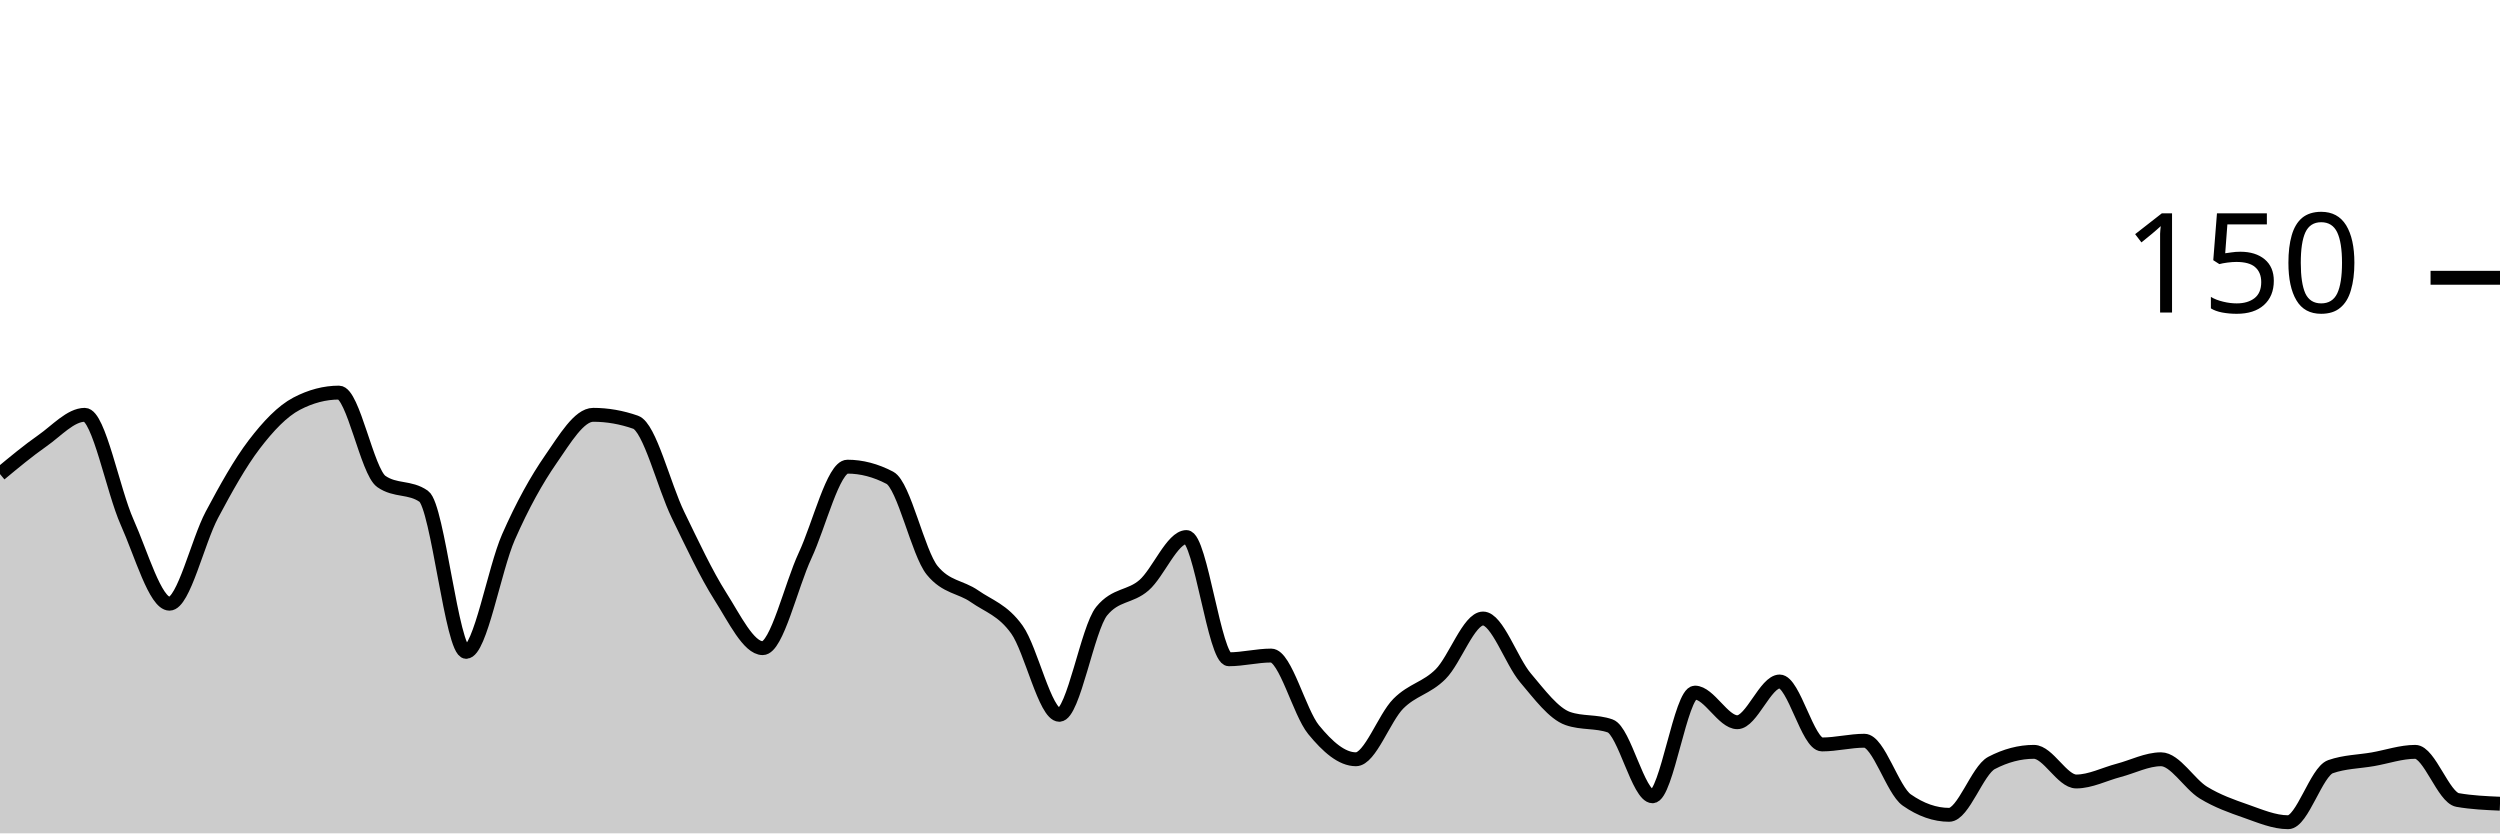
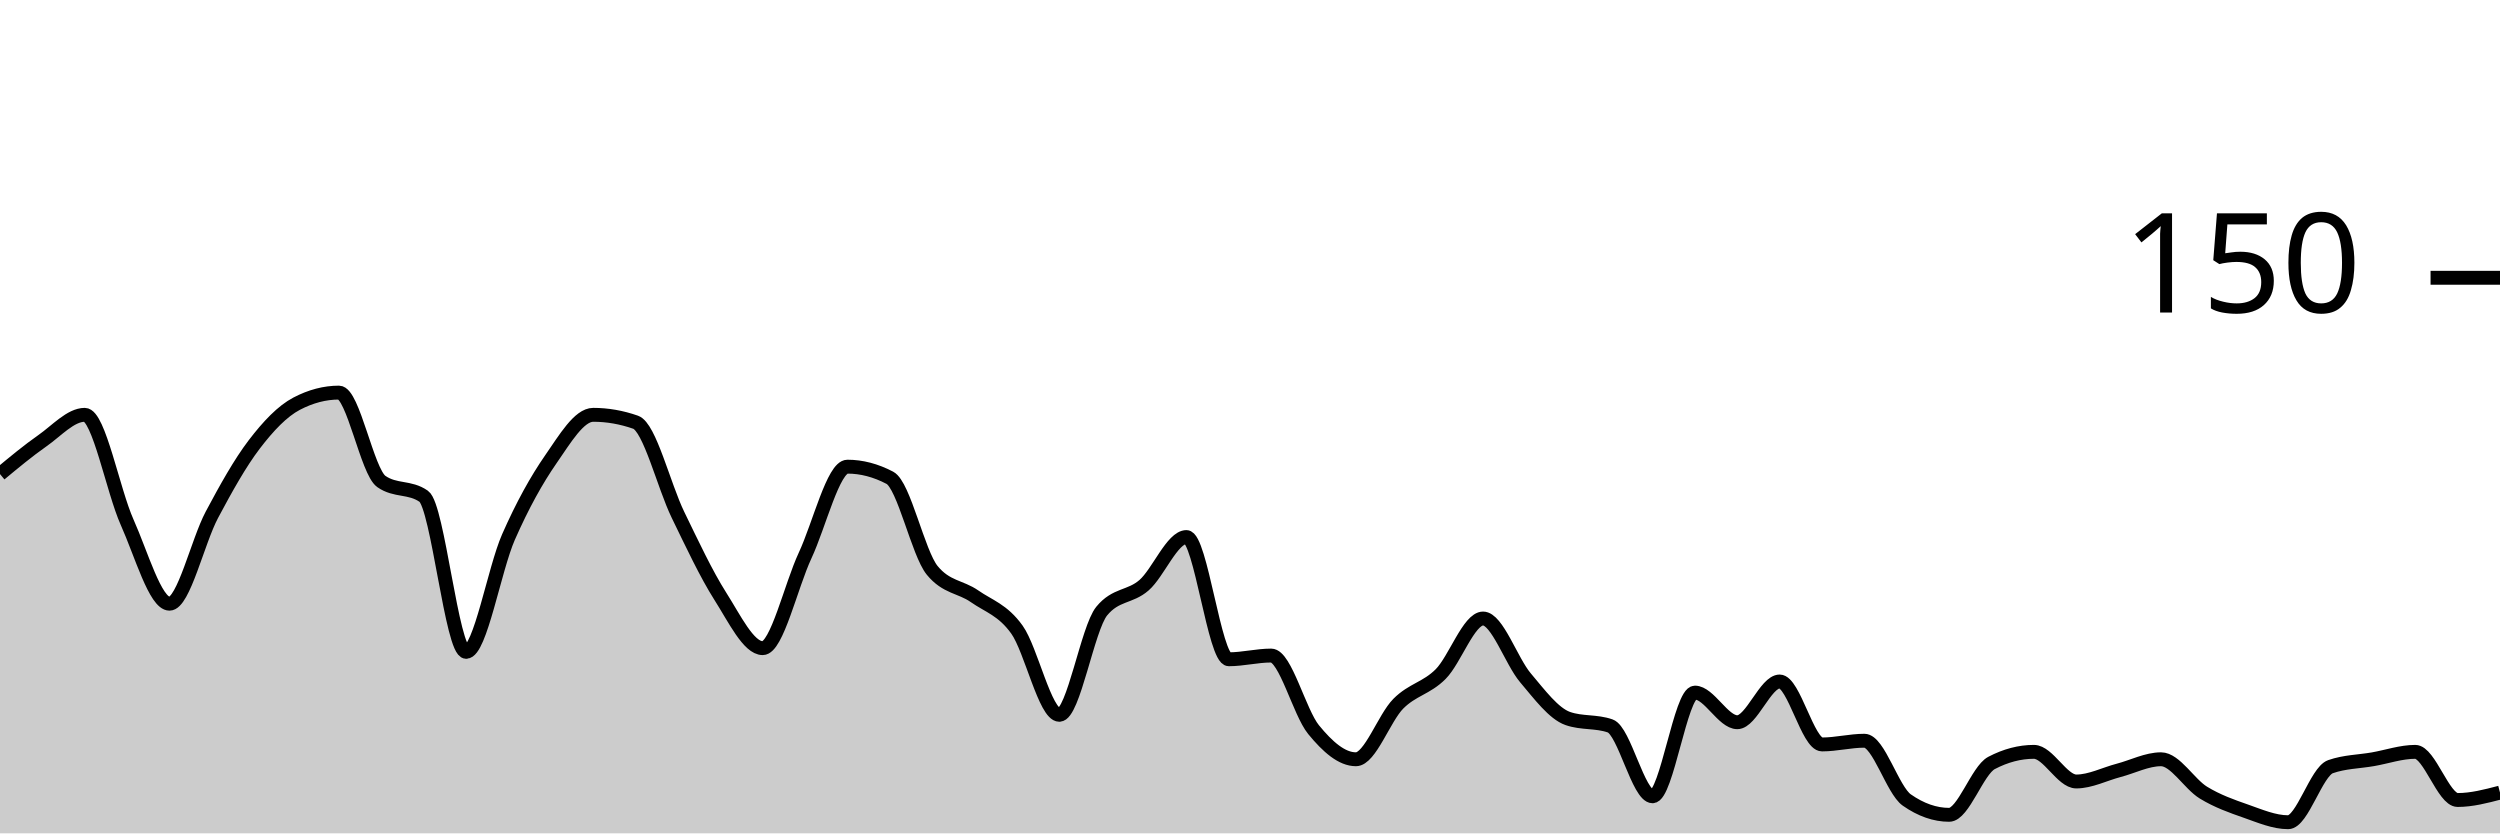
<svg xmlns="http://www.w3.org/2000/svg" viewBox="0 0 180 60">
  <g transform="translate(0,20)">
-     <path class="area" fill="rgba(0, 0, 0, 0.2)" d="M0,14.133C1.017,13.289,2.034,12.444,3.051,11.733C4.068,11.022,5.085,9.867,6.102,9.867C7.119,9.867,8.136,15.333,9.153,17.6C10.169,19.867,11.186,23.467,12.203,23.467C13.22,23.467,14.237,18.978,15.254,17.067C16.271,15.156,17.288,13.333,18.305,12C19.322,10.667,20.339,9.6,21.356,9.067C22.373,8.533,23.39,8.267,24.407,8.267C25.424,8.267,26.441,13.956,27.458,14.667C28.475,15.378,29.492,15.022,30.508,15.733C31.525,16.444,32.542,26.933,33.559,26.933C34.576,26.933,35.593,20.978,36.61,18.667C37.627,16.356,38.644,14.533,39.661,13.067C40.678,11.6,41.695,9.867,42.712,9.867C43.729,9.867,44.746,10.044,45.763,10.4C46.78,10.756,47.797,14.978,48.814,17.067C49.831,19.156,50.847,21.333,51.864,22.933C52.881,24.533,53.898,26.667,54.915,26.667C55.932,26.667,56.949,22.178,57.966,20C58.983,17.822,60,13.6,61.017,13.6C62.034,13.6,63.051,13.867,64.068,14.4C65.085,14.933,66.102,19.822,67.119,21.067C68.136,22.311,69.153,22.222,70.169,22.933C71.186,23.644,72.203,23.911,73.22,25.333C74.237,26.756,75.254,31.467,76.271,31.467C77.288,31.467,78.305,25.244,79.322,24C80.339,22.756,81.356,23.022,82.373,22.133C83.39,21.244,84.407,18.667,85.424,18.667C86.441,18.667,87.458,27.467,88.475,27.467C89.492,27.467,90.508,27.2,91.525,27.2C92.542,27.2,93.559,31.289,94.576,32.533C95.593,33.778,96.61,34.667,97.627,34.667C98.644,34.667,99.661,31.689,100.678,30.667C101.695,29.644,102.712,29.556,103.729,28.533C104.746,27.511,105.763,24.533,106.78,24.533C107.797,24.533,108.814,27.6,109.831,28.8C110.847,30,111.864,31.378,112.881,31.733C113.898,32.089,114.915,31.911,115.932,32.267C116.949,32.622,117.966,37.333,118.983,37.333C120,37.333,121.017,29.867,122.034,29.867C123.051,29.867,124.068,32,125.085,32C126.102,32,127.119,29.067,128.136,29.067C129.153,29.067,130.169,33.6,131.186,33.6C132.203,33.6,133.22,33.333,134.237,33.333C135.254,33.333,136.271,36.889,137.288,37.6C138.305,38.311,139.322,38.667,140.339,38.667C141.356,38.667,142.373,35.467,143.39,34.933C144.407,34.4,145.424,34.133,146.441,34.133C147.458,34.133,148.475,36.267,149.492,36.267C150.508,36.267,151.525,35.733,152.542,35.467C153.559,35.2,154.576,34.667,155.593,34.667C156.61,34.667,157.627,36.444,158.644,37.067C159.661,37.689,160.678,38.044,161.695,38.4C162.712,38.756,163.729,39.2,164.746,39.2C165.763,39.2,166.78,35.556,167.797,35.2C168.814,34.844,169.831,34.844,170.847,34.667C171.864,34.489,172.881,34.133,173.898,34.133C174.915,34.133,175.932,37.422,176.949,37.6C177.966,37.778,178.983,37.822,180,37.867L180,40C178.983,40,177.966,40,176.949,40C175.932,40,174.915,40,173.898,40C172.881,40,171.864,40,170.847,40C169.831,40,168.814,40,167.797,40C166.78,40,165.763,40,164.746,40C163.729,40,162.712,40,161.695,40C160.678,40,159.661,40,158.644,40C157.627,40,156.61,40,155.593,40C154.576,40,153.559,40,152.542,40C151.525,40,150.508,40,149.492,40C148.475,40,147.458,40,146.441,40C145.424,40,144.407,40,143.39,40C142.373,40,141.356,40,140.339,40C139.322,40,138.305,40,137.288,40C136.271,40,135.254,40,134.237,40C133.22,40,132.203,40,131.186,40C130.169,40,129.153,40,128.136,40C127.119,40,126.102,40,125.085,40C124.068,40,123.051,40,122.034,40C121.017,40,120,40,118.983,40C117.966,40,116.949,40,115.932,40C114.915,40,113.898,40,112.881,40C111.864,40,110.847,40,109.831,40C108.814,40,107.797,40,106.78,40C105.763,40,104.746,40,103.729,40C102.712,40,101.695,40,100.678,40C99.661,40,98.644,40,97.627,40C96.61,40,95.593,40,94.576,40C93.559,40,92.542,40,91.525,40C90.508,40,89.492,40,88.475,40C87.458,40,86.441,40,85.424,40C84.407,40,83.39,40,82.373,40C81.356,40,80.339,40,79.322,40C78.305,40,77.288,40,76.271,40C75.254,40,74.237,40,73.22,40C72.203,40,71.186,40,70.169,40C69.153,40,68.136,40,67.119,40C66.102,40,65.085,40,64.068,40C63.051,40,62.034,40,61.017,40C60,40,58.983,40,57.966,40C56.949,40,55.932,40,54.915,40C53.898,40,52.881,40,51.864,40C50.847,40,49.831,40,48.814,40C47.797,40,46.78,40,45.763,40C44.746,40,43.729,40,42.712,40C41.695,40,40.678,40,39.661,40C38.644,40,37.627,40,36.61,40C35.593,40,34.576,40,33.559,40C32.542,40,31.525,40,30.508,40C29.492,40,28.475,40,27.458,40C26.441,40,25.424,40,24.407,40C23.39,40,22.373,40,21.356,40C20.339,40,19.322,40,18.305,40C17.288,40,16.271,40,15.254,40C14.237,40,13.22,40,12.203,40C11.186,40,10.169,40,9.153,40C8.136,40,7.119,40,6.102,40C5.085,40,4.068,40,3.051,40C2.034,40,1.017,40,0,40Z" />
-     <path class="line" stroke="black" fill="none" d="M0,14.133C1.017,13.289,2.034,12.444,3.051,11.733C4.068,11.022,5.085,9.867,6.102,9.867C7.119,9.867,8.136,15.333,9.153,17.6C10.169,19.867,11.186,23.467,12.203,23.467C13.22,23.467,14.237,18.978,15.254,17.067C16.271,15.156,17.288,13.333,18.305,12C19.322,10.667,20.339,9.6,21.356,9.067C22.373,8.533,23.39,8.267,24.407,8.267C25.424,8.267,26.441,13.956,27.458,14.667C28.475,15.378,29.492,15.022,30.508,15.733C31.525,16.444,32.542,26.933,33.559,26.933C34.576,26.933,35.593,20.978,36.61,18.667C37.627,16.356,38.644,14.533,39.661,13.067C40.678,11.6,41.695,9.867,42.712,9.867C43.729,9.867,44.746,10.044,45.763,10.4C46.78,10.756,47.797,14.978,48.814,17.067C49.831,19.156,50.847,21.333,51.864,22.933C52.881,24.533,53.898,26.667,54.915,26.667C55.932,26.667,56.949,22.178,57.966,20C58.983,17.822,60,13.6,61.017,13.6C62.034,13.6,63.051,13.867,64.068,14.4C65.085,14.933,66.102,19.822,67.119,21.067C68.136,22.311,69.153,22.222,70.169,22.933C71.186,23.644,72.203,23.911,73.22,25.333C74.237,26.756,75.254,31.467,76.271,31.467C77.288,31.467,78.305,25.244,79.322,24C80.339,22.756,81.356,23.022,82.373,22.133C83.39,21.244,84.407,18.667,85.424,18.667C86.441,18.667,87.458,27.467,88.475,27.467C89.492,27.467,90.508,27.2,91.525,27.2C92.542,27.2,93.559,31.289,94.576,32.533C95.593,33.778,96.61,34.667,97.627,34.667C98.644,34.667,99.661,31.689,100.678,30.667C101.695,29.644,102.712,29.556,103.729,28.533C104.746,27.511,105.763,24.533,106.78,24.533C107.797,24.533,108.814,27.6,109.831,28.8C110.847,30,111.864,31.378,112.881,31.733C113.898,32.089,114.915,31.911,115.932,32.267C116.949,32.622,117.966,37.333,118.983,37.333C120,37.333,121.017,29.867,122.034,29.867C123.051,29.867,124.068,32,125.085,32C126.102,32,127.119,29.067,128.136,29.067C129.153,29.067,130.169,33.6,131.186,33.6C132.203,33.6,133.22,33.333,134.237,33.333C135.254,33.333,136.271,36.889,137.288,37.6C138.305,38.311,139.322,38.667,140.339,38.667C141.356,38.667,142.373,35.467,143.39,34.933C144.407,34.4,145.424,34.133,146.441,34.133C147.458,34.133,148.475,36.267,149.492,36.267C150.508,36.267,151.525,35.733,152.542,35.467C153.559,35.2,154.576,34.667,155.593,34.667C156.61,34.667,157.627,36.444,158.644,37.067C159.661,37.689,160.678,38.044,161.695,38.4C162.712,38.756,163.729,39.2,164.746,39.2C165.763,39.2,166.78,35.556,167.797,35.2C168.814,34.844,169.831,34.844,170.847,34.667C171.864,34.489,172.881,34.133,173.898,34.133C174.915,34.133,175.932,37.422,176.949,37.6C177.966,37.778,178.983,37.822,180,37.867" />
+     <path class="area" fill="rgba(0, 0, 0, 0.2)" d="M0,14.133C1.017,13.289,2.034,12.444,3.051,11.733C4.068,11.022,5.085,9.867,6.102,9.867C7.119,9.867,8.136,15.333,9.153,17.6C10.169,19.867,11.186,23.467,12.203,23.467C13.22,23.467,14.237,18.978,15.254,17.067C16.271,15.156,17.288,13.333,18.305,12C19.322,10.667,20.339,9.6,21.356,9.067C22.373,8.533,23.39,8.267,24.407,8.267C25.424,8.267,26.441,13.956,27.458,14.667C28.475,15.378,29.492,15.022,30.508,15.733C31.525,16.444,32.542,26.933,33.559,26.933C34.576,26.933,35.593,20.978,36.61,18.667C37.627,16.356,38.644,14.533,39.661,13.067C40.678,11.6,41.695,9.867,42.712,9.867C43.729,9.867,44.746,10.044,45.763,10.4C46.78,10.756,47.797,14.978,48.814,17.067C49.831,19.156,50.847,21.333,51.864,22.933C52.881,24.533,53.898,26.667,54.915,26.667C55.932,26.667,56.949,22.178,57.966,20C58.983,17.822,60,13.6,61.017,13.6C62.034,13.6,63.051,13.867,64.068,14.4C65.085,14.933,66.102,19.822,67.119,21.067C68.136,22.311,69.153,22.222,70.169,22.933C71.186,23.644,72.203,23.911,73.22,25.333C74.237,26.756,75.254,31.467,76.271,31.467C77.288,31.467,78.305,25.244,79.322,24C80.339,22.756,81.356,23.022,82.373,22.133C83.39,21.244,84.407,18.667,85.424,18.667C86.441,18.667,87.458,27.467,88.475,27.467C89.492,27.467,90.508,27.2,91.525,27.2C92.542,27.2,93.559,31.289,94.576,32.533C95.593,33.778,96.61,34.667,97.627,34.667C98.644,34.667,99.661,31.689,100.678,30.667C101.695,29.644,102.712,29.556,103.729,28.533C104.746,27.511,105.763,24.533,106.78,24.533C107.797,24.533,108.814,27.6,109.831,28.8C110.847,30,111.864,31.378,112.881,31.733C113.898,32.089,114.915,31.911,115.932,32.267C116.949,32.622,117.966,37.333,118.983,37.333C120,37.333,121.017,29.867,122.034,29.867C123.051,29.867,124.068,32,125.085,32C126.102,32,127.119,29.067,128.136,29.067C129.153,29.067,130.169,33.6,131.186,33.6C132.203,33.6,133.22,33.333,134.237,33.333C135.254,33.333,136.271,36.889,137.288,37.6C138.305,38.311,139.322,38.667,140.339,38.667C141.356,38.667,142.373,35.467,143.39,34.933C144.407,34.4,145.424,34.133,146.441,34.133C147.458,34.133,148.475,36.267,149.492,36.267C150.508,36.267,151.525,35.733,152.542,35.467C153.559,35.2,154.576,34.667,155.593,34.667C156.61,34.667,157.627,36.444,158.644,37.067C159.661,37.689,160.678,38.044,161.695,38.4C162.712,38.756,163.729,39.2,164.746,39.2C165.763,39.2,166.78,35.556,167.797,35.2C168.814,34.844,169.831,34.844,170.847,34.667C171.864,34.489,172.881,34.133,173.898,34.133C174.915,34.133,175.932,37.6,176.949,37.6C177.966,37.6,178.983,37.333,180,37.067L180,40C178.983,40,177.966,40,176.949,40C175.932,40,174.915,40,173.898,40C172.881,40,171.864,40,170.847,40C169.831,40,168.814,40,167.797,40C166.78,40,165.763,40,164.746,40C163.729,40,162.712,40,161.695,40C160.678,40,159.661,40,158.644,40C157.627,40,156.61,40,155.593,40C154.576,40,153.559,40,152.542,40C151.525,40,150.508,40,149.492,40C148.475,40,147.458,40,146.441,40C145.424,40,144.407,40,143.39,40C142.373,40,141.356,40,140.339,40C139.322,40,138.305,40,137.288,40C136.271,40,135.254,40,134.237,40C133.22,40,132.203,40,131.186,40C130.169,40,129.153,40,128.136,40C127.119,40,126.102,40,125.085,40C124.068,40,123.051,40,122.034,40C121.017,40,120,40,118.983,40C117.966,40,116.949,40,115.932,40C114.915,40,113.898,40,112.881,40C111.864,40,110.847,40,109.831,40C108.814,40,107.797,40,106.78,40C105.763,40,104.746,40,103.729,40C102.712,40,101.695,40,100.678,40C99.661,40,98.644,40,97.627,40C96.61,40,95.593,40,94.576,40C93.559,40,92.542,40,91.525,40C90.508,40,89.492,40,88.475,40C87.458,40,86.441,40,85.424,40C84.407,40,83.39,40,82.373,40C81.356,40,80.339,40,79.322,40C78.305,40,77.288,40,76.271,40C75.254,40,74.237,40,73.22,40C72.203,40,71.186,40,70.169,40C69.153,40,68.136,40,67.119,40C66.102,40,65.085,40,64.068,40C63.051,40,62.034,40,61.017,40C60,40,58.983,40,57.966,40C56.949,40,55.932,40,54.915,40C53.898,40,52.881,40,51.864,40C50.847,40,49.831,40,48.814,40C47.797,40,46.78,40,45.763,40C44.746,40,43.729,40,42.712,40C41.695,40,40.678,40,39.661,40C38.644,40,37.627,40,36.61,40C35.593,40,34.576,40,33.559,40C32.542,40,31.525,40,30.508,40C29.492,40,28.475,40,27.458,40C26.441,40,25.424,40,24.407,40C23.39,40,22.373,40,21.356,40C20.339,40,19.322,40,18.305,40C17.288,40,16.271,40,15.254,40C14.237,40,13.22,40,12.203,40C11.186,40,10.169,40,9.153,40C8.136,40,7.119,40,6.102,40C5.085,40,4.068,40,3.051,40C2.034,40,1.017,40,0,40Z" />
+     <path class="line" stroke="black" fill="none" d="M0,14.133C1.017,13.289,2.034,12.444,3.051,11.733C4.068,11.022,5.085,9.867,6.102,9.867C7.119,9.867,8.136,15.333,9.153,17.6C10.169,19.867,11.186,23.467,12.203,23.467C13.22,23.467,14.237,18.978,15.254,17.067C16.271,15.156,17.288,13.333,18.305,12C19.322,10.667,20.339,9.6,21.356,9.067C22.373,8.533,23.39,8.267,24.407,8.267C25.424,8.267,26.441,13.956,27.458,14.667C28.475,15.378,29.492,15.022,30.508,15.733C31.525,16.444,32.542,26.933,33.559,26.933C34.576,26.933,35.593,20.978,36.61,18.667C37.627,16.356,38.644,14.533,39.661,13.067C40.678,11.6,41.695,9.867,42.712,9.867C43.729,9.867,44.746,10.044,45.763,10.4C46.78,10.756,47.797,14.978,48.814,17.067C49.831,19.156,50.847,21.333,51.864,22.933C52.881,24.533,53.898,26.667,54.915,26.667C55.932,26.667,56.949,22.178,57.966,20C58.983,17.822,60,13.6,61.017,13.6C62.034,13.6,63.051,13.867,64.068,14.4C65.085,14.933,66.102,19.822,67.119,21.067C68.136,22.311,69.153,22.222,70.169,22.933C71.186,23.644,72.203,23.911,73.22,25.333C74.237,26.756,75.254,31.467,76.271,31.467C77.288,31.467,78.305,25.244,79.322,24C80.339,22.756,81.356,23.022,82.373,22.133C83.39,21.244,84.407,18.667,85.424,18.667C86.441,18.667,87.458,27.467,88.475,27.467C89.492,27.467,90.508,27.2,91.525,27.2C92.542,27.2,93.559,31.289,94.576,32.533C95.593,33.778,96.61,34.667,97.627,34.667C98.644,34.667,99.661,31.689,100.678,30.667C101.695,29.644,102.712,29.556,103.729,28.533C104.746,27.511,105.763,24.533,106.78,24.533C107.797,24.533,108.814,27.6,109.831,28.8C110.847,30,111.864,31.378,112.881,31.733C113.898,32.089,114.915,31.911,115.932,32.267C116.949,32.622,117.966,37.333,118.983,37.333C120,37.333,121.017,29.867,122.034,29.867C123.051,29.867,124.068,32,125.085,32C126.102,32,127.119,29.067,128.136,29.067C129.153,29.067,130.169,33.6,131.186,33.6C132.203,33.6,133.22,33.333,134.237,33.333C135.254,33.333,136.271,36.889,137.288,37.6C138.305,38.311,139.322,38.667,140.339,38.667C141.356,38.667,142.373,35.467,143.39,34.933C144.407,34.4,145.424,34.133,146.441,34.133C147.458,34.133,148.475,36.267,149.492,36.267C150.508,36.267,151.525,35.733,152.542,35.467C153.559,35.2,154.576,34.667,155.593,34.667C156.61,34.667,157.627,36.444,158.644,37.067C159.661,37.689,160.678,38.044,161.695,38.4C162.712,38.756,163.729,39.2,164.746,39.2C165.763,39.2,166.78,35.556,167.797,35.2C168.814,34.844,169.831,34.844,170.847,34.667C171.864,34.489,172.881,34.133,173.898,34.133C174.915,34.133,175.932,37.6,176.949,37.6C177.966,37.6,178.983,37.333,180,37.067" />
    <path class="axis-ceiling" stroke-width="1" stroke="black" fill="none" d="M175,0L180,0" />
    <text class="axis-ceiling-label" font-family="sans-serif" text-anchor="end" font-size="10px" x="170" y="2.5">150</text>
  </g>
</svg>
